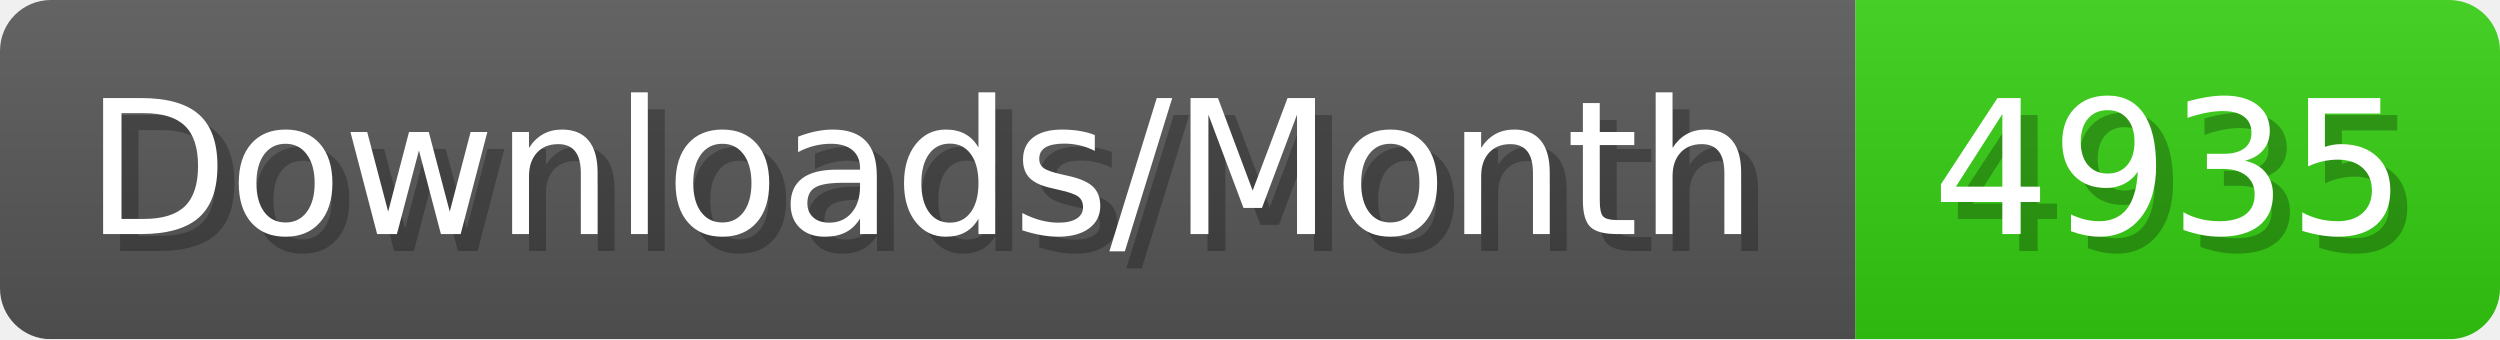
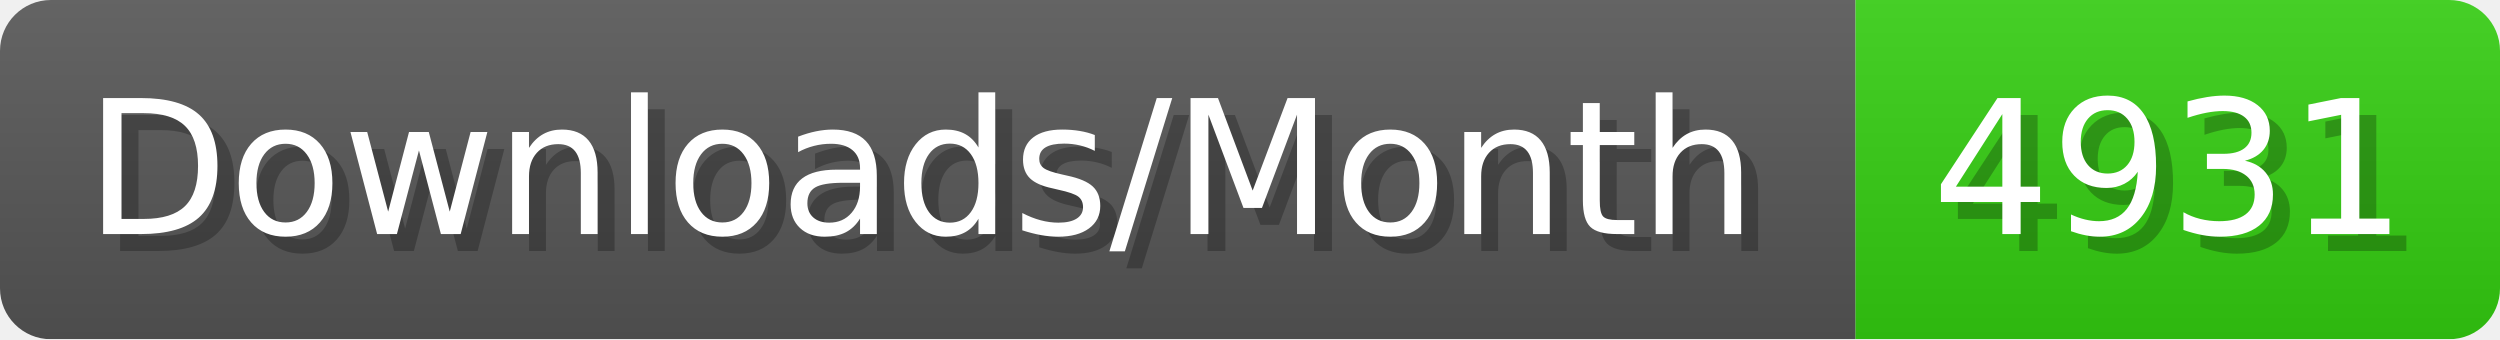
- <svg xmlns="http://www.w3.org/2000/svg" width="147.4" height="20" viewBox="0 0 1474 200" role="img" aria-label="Downloads/Month: 4935">
+ <svg xmlns="http://www.w3.org/2000/svg" width="147.4" height="20" viewBox="0 0 1474 200" role="img" aria-label="Downloads/Month: 4931">
  <linearGradient id="YlXUI" x2="0" y2="100%">
    <stop offset="0" stop-opacity=".1" stop-color="#EEE" />
    <stop offset="1" stop-opacity=".1" />
  </linearGradient>
  <mask id="JHhop">
    <rect width="1474" height="200" rx="30" fill="#FFF" />
  </mask>
  <g mask="url(#JHhop)">
    <rect width="1094" height="200" fill="#555" />
    <rect width="380" height="200" fill="#3C1" x="1094" />
    <rect width="1474" height="200" fill="url(#YlXUI)" />
  </g>
  <g aria-hidden="true" fill="#fff" text-anchor="start" font-family="Verdana,DejaVu Sans,sans-serif" font-size="110">
    <text x="60" y="148" textLength="994" fill="#000" opacity="0.25">Downloads/Month</text>
    <text x="50" y="138" textLength="994">Downloads/Month</text>
-     <text x="1149" y="148" textLength="280" fill="#000" opacity="0.25">4935</text>
-     <text x="1139" y="138" textLength="280">4935</text>
+     <text x="1149" y="148" textLength="280" fill="#000" opacity="0.25">4931</text>
+     <text x="1139" y="138" textLength="280">4931</text>
  </g>
</svg>
